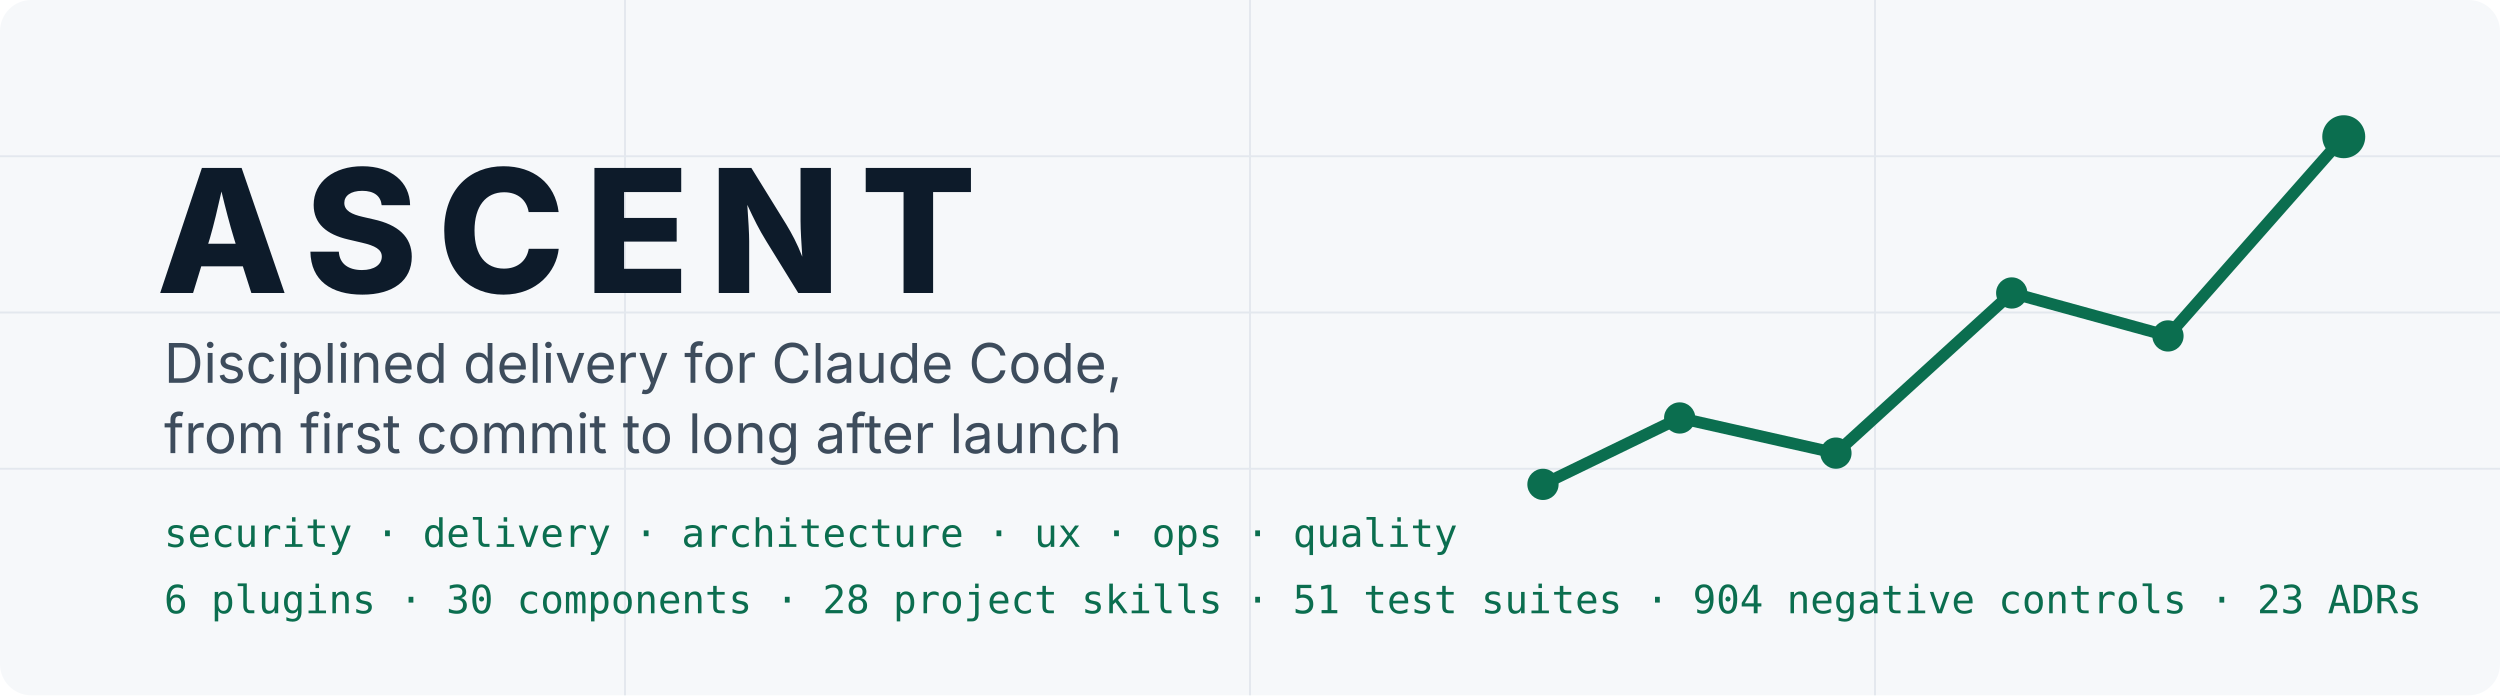
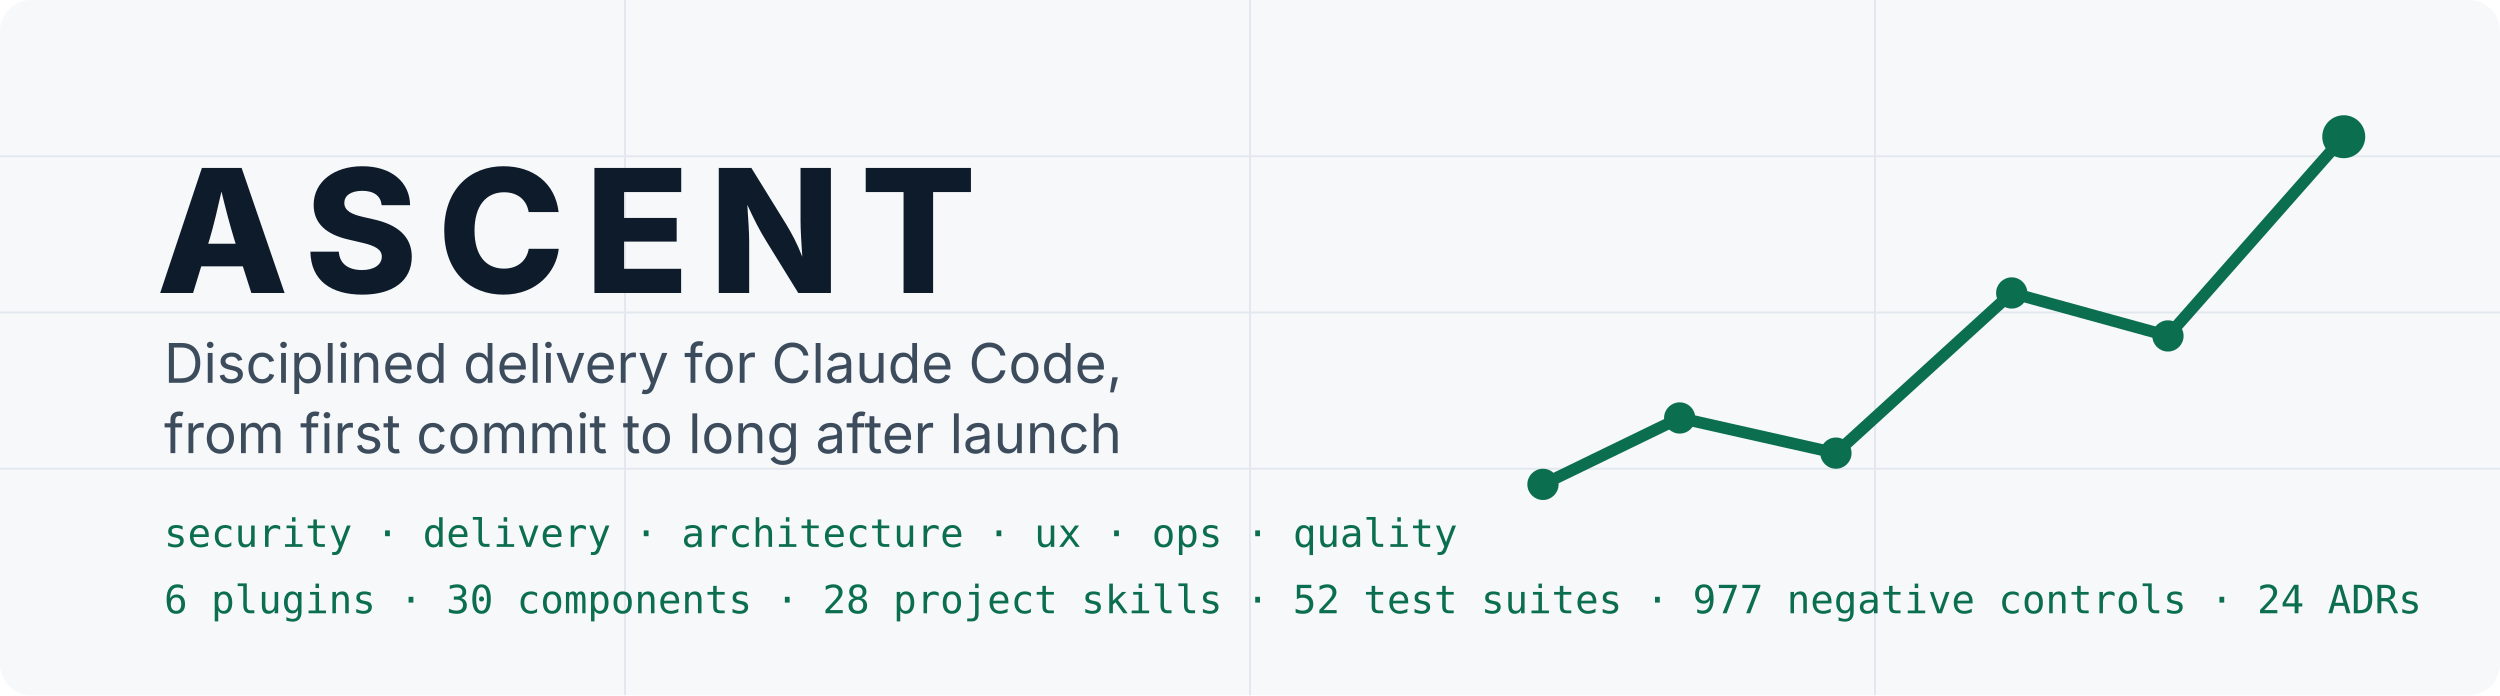
<svg xmlns="http://www.w3.org/2000/svg" width="1280" height="356" viewBox="0 0 1280 356" role="img" aria-labelledby="t d">
  <rect width="1280" height="356" rx="16" fill="#F6F8FA" />
  <g stroke="#E3E8EE" stroke-width="1">
    <path d="M0 80H1280M0 160H1280M0 240H1280M320 0V356M640 0V356M960 0V356" />
  </g>
  <polyline points="790,248 860,214 940,232 1030,150 1110,172 1200,70" fill="none" stroke="#0B6E4F" stroke-width="6" stroke-linecap="round" stroke-linejoin="round" />
  <g fill="#0B6E4F">
    <circle cx="790" cy="248" r="8" />
    <circle cx="860" cy="214" r="8" />
    <circle cx="940" cy="232" r="8" />
    <circle cx="1030" cy="150" r="8" />
    <circle cx="1110" cy="172" r="8" />
    <circle cx="1200" cy="70" r="11" />
  </g>
  <text x="80" y="150" font-family="Inter, Segoe UI, Helvetica, Arial, sans-serif" font-size="88" font-weight="800" letter-spacing="10" fill="#0D1B2A">ASCENT</text>
  <text x="84" y="196" font-family="Inter, Segoe UI, Helvetica, Arial, sans-serif" font-size="28" fill="#3D4C5C">Disciplined delivery for Claude Code,</text>
  <text x="84" y="232" font-family="Inter, Segoe UI, Helvetica, Arial, sans-serif" font-size="28" fill="#3D4C5C">from first commit to long after launch</text>
  <text x="84" y="280" font-family="JetBrains Mono, SFMono-Regular, Menlo, monospace" font-size="20" fill="#0B6E4F">security · delivery · architecture · ux · ops · quality</text>
-   <text x="84" y="314" font-family="JetBrains Mono, SFMono-Regular, Menlo, monospace" font-size="20" fill="#0B6E4F">6 plugins · 30 components · 28 project skills · 51 test suites · 904 negative controls · 23 ADRs</text>
+   <text x="84" y="314" font-family="JetBrains Mono, SFMono-Regular, Menlo, monospace" font-size="20" fill="#0B6E4F">6 plugins · 30 components · 28 project skills · 52 test suites · 977 negative controls · 24 ADRs</text>
</svg>
